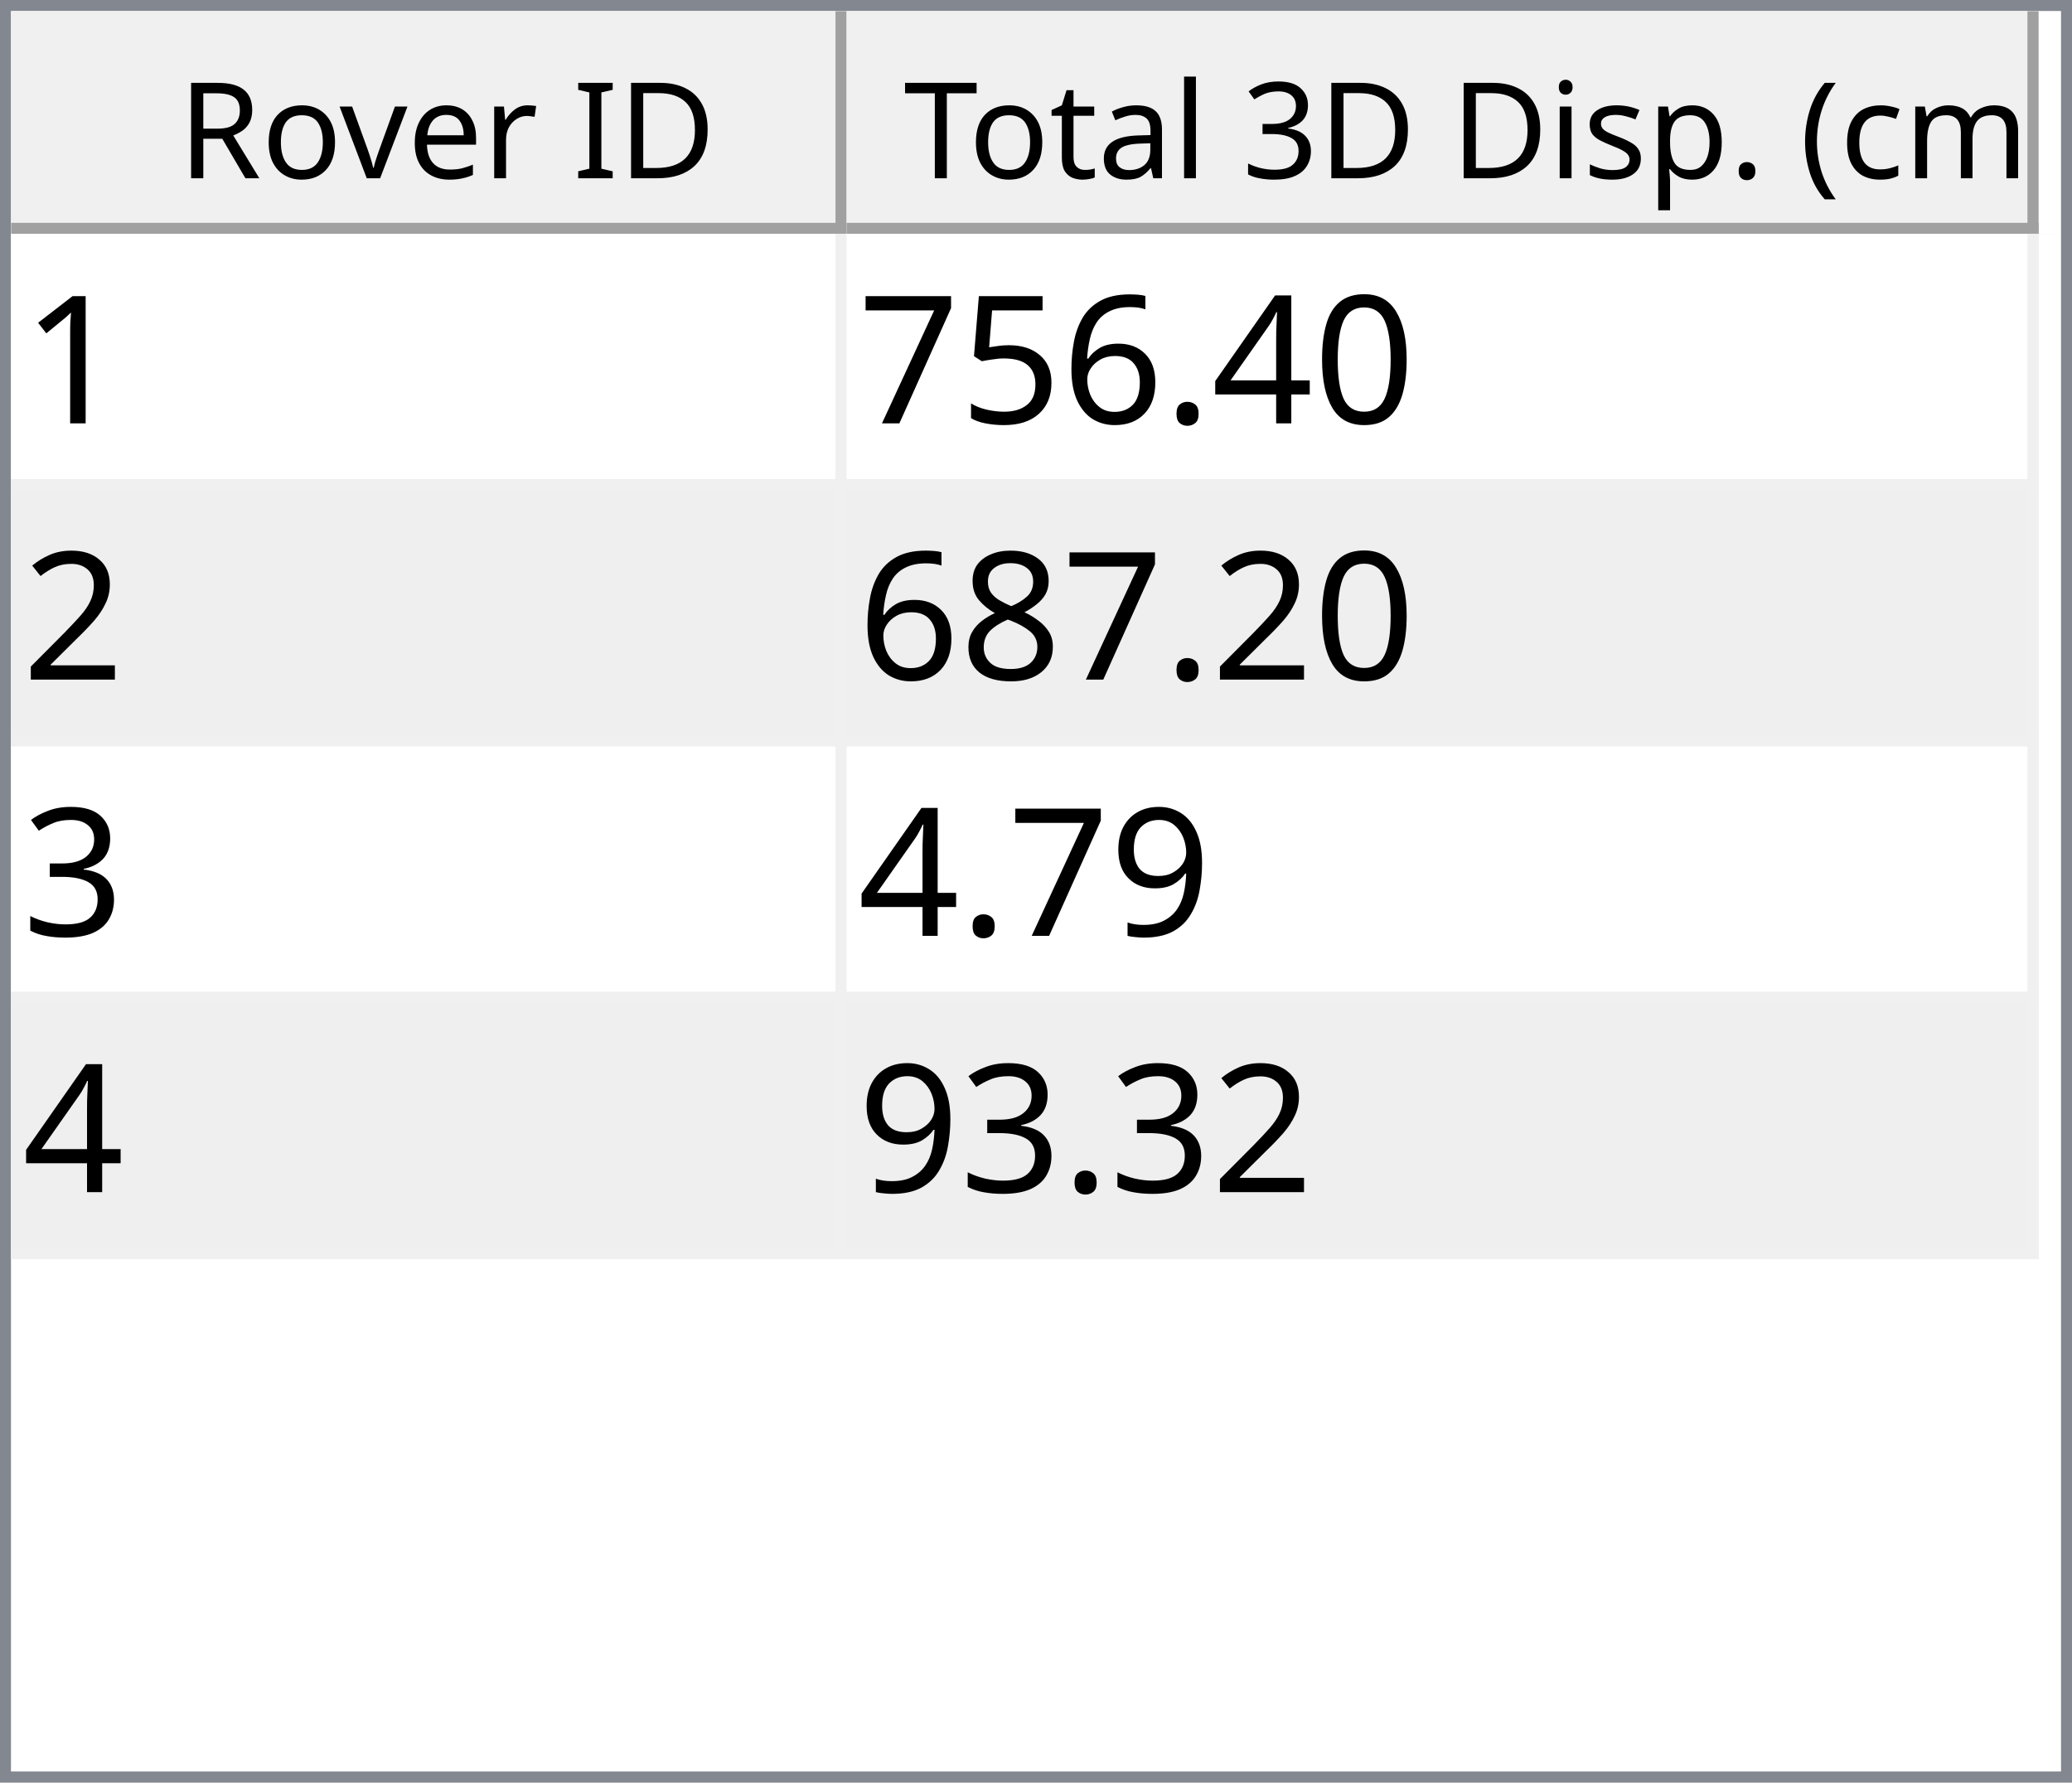
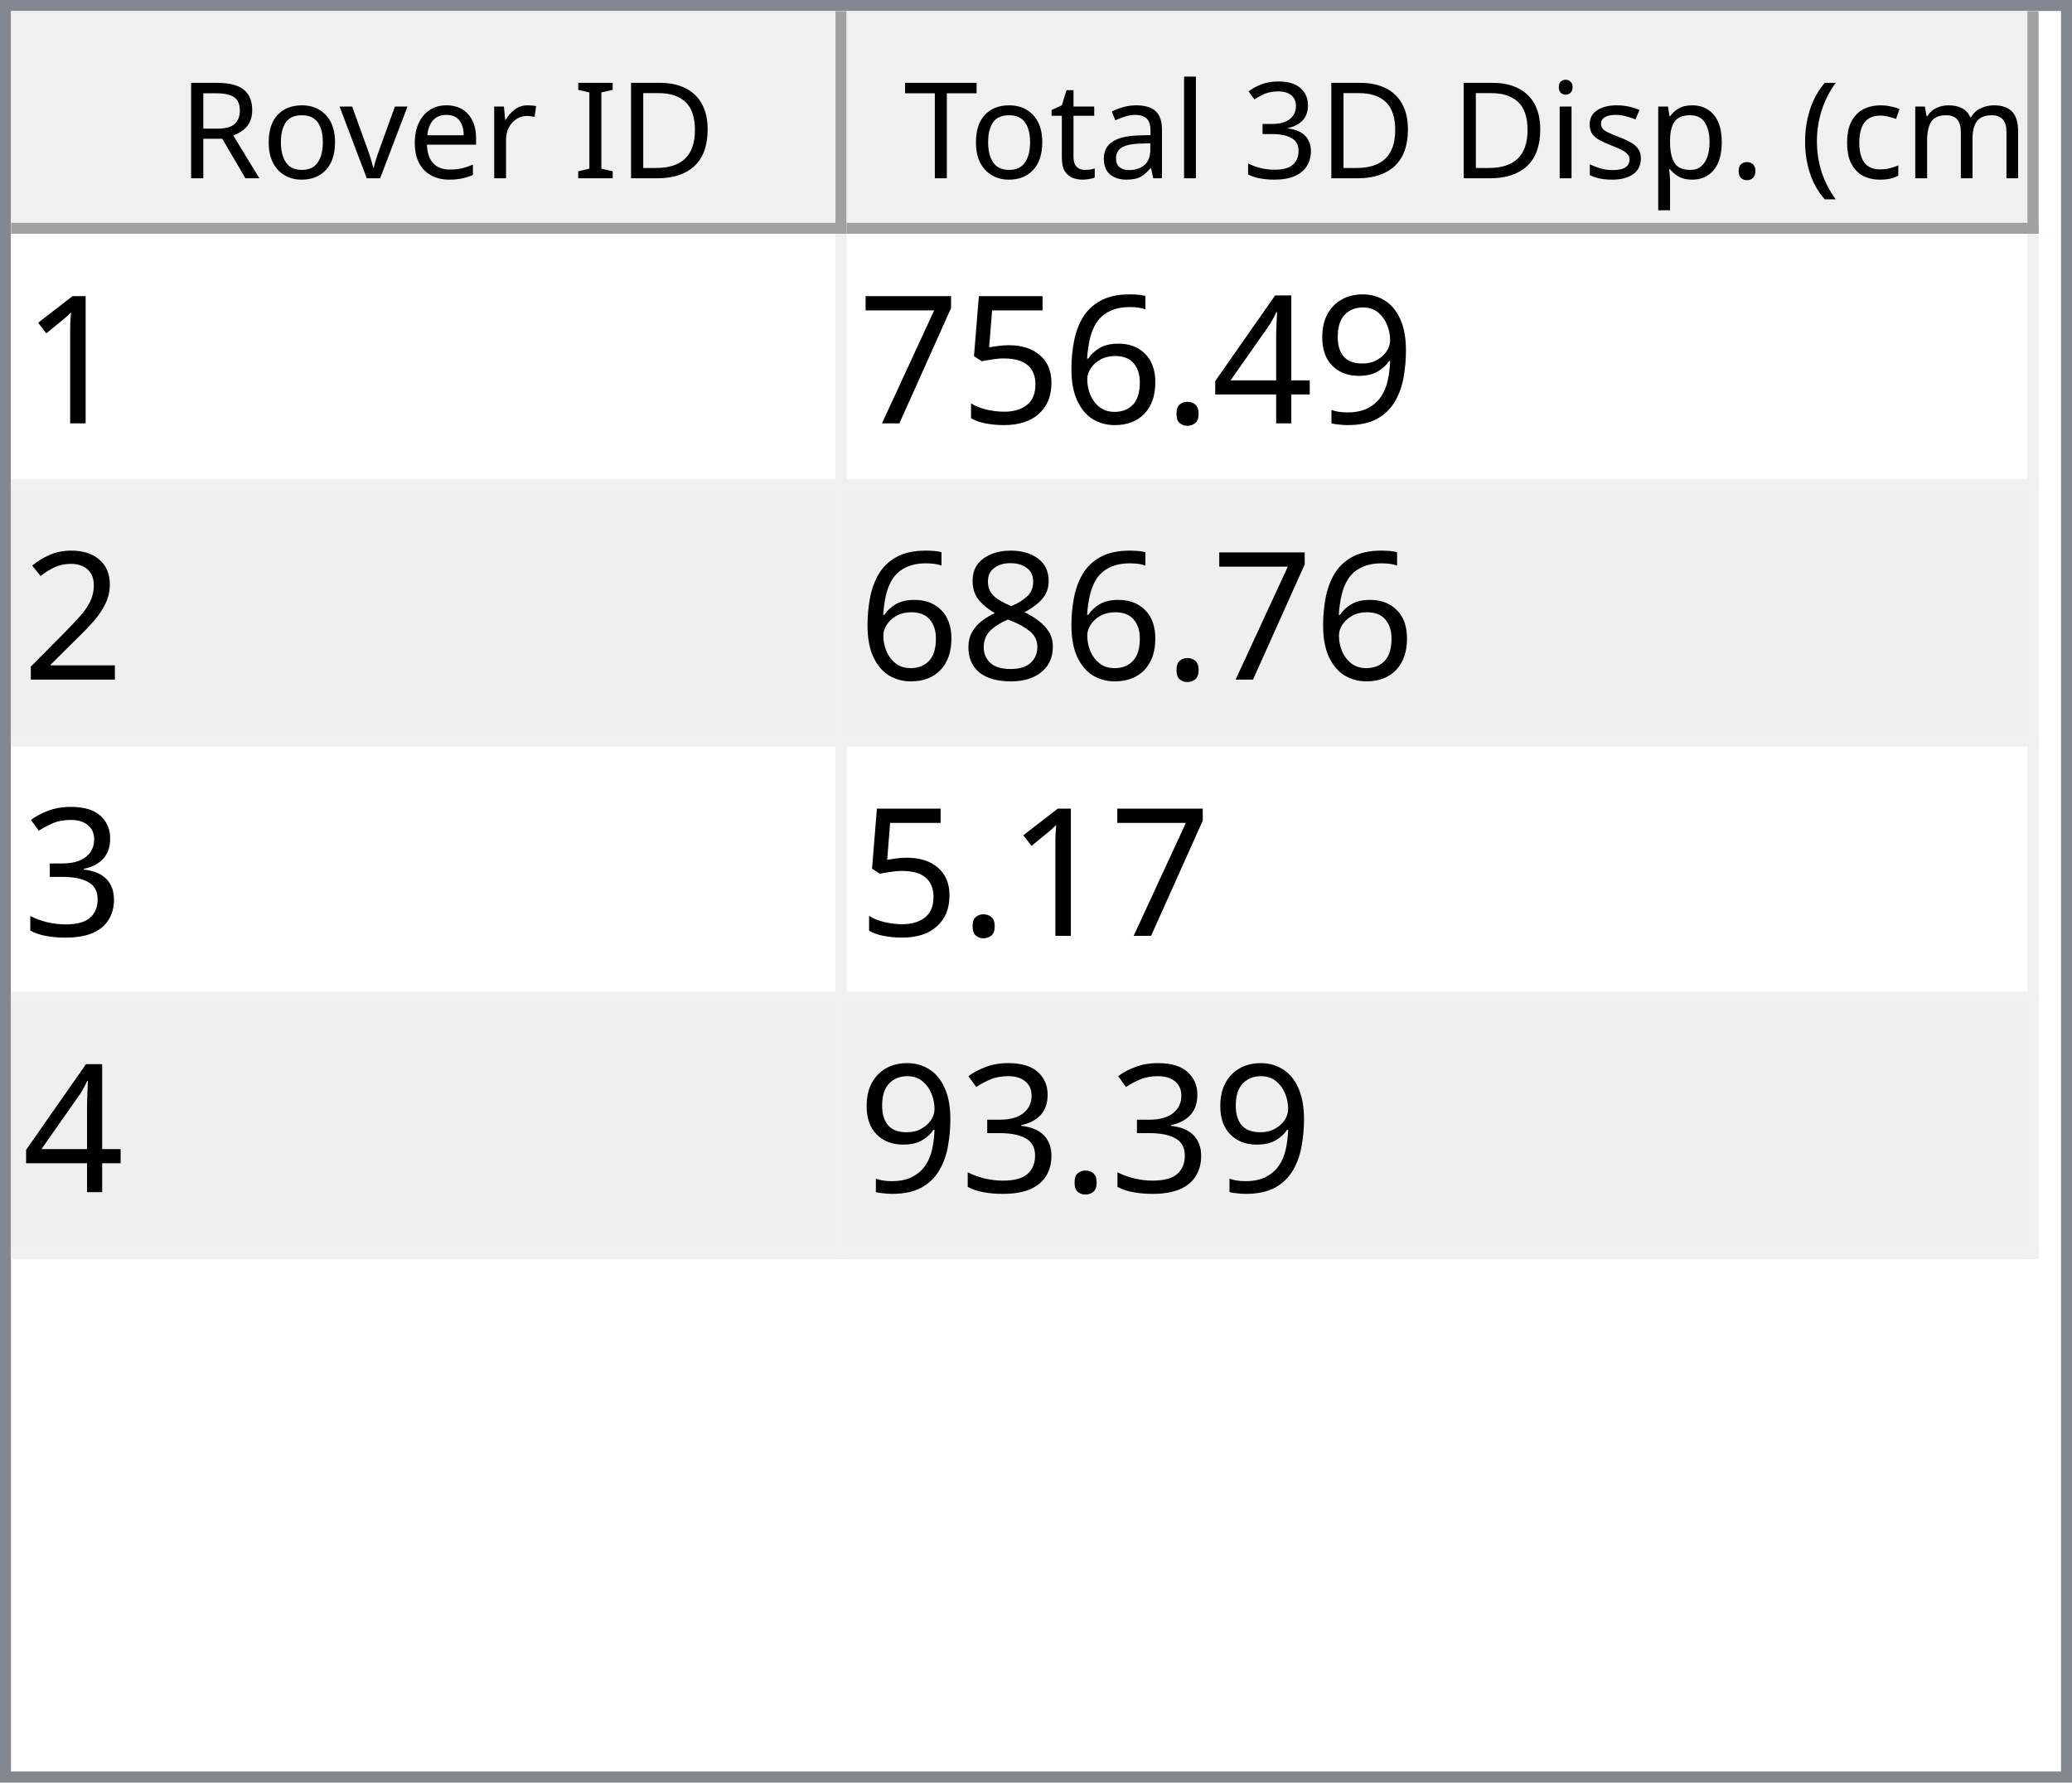
<svg xmlns="http://www.w3.org/2000/svg" style="fill-opacity:1; color-rendering:auto; color-interpolation:auto; text-rendering:auto; stroke:black; stroke-linecap:square; stroke-miterlimit:10; shape-rendering:auto; stroke-opacity:1; fill:black; stroke-dasharray:none; font-weight:normal; stroke-width:1; font-family:'Dialog'; font-style:normal; stroke-linejoin:miter; font-size:12px; stroke-dashoffset:0; image-rendering:auto;" width="186" height="160">
  <defs id="genericDefs" />
  <g>
    <defs id="defs1">
      <clipPath clipPathUnits="userSpaceOnUse" id="clipPath1">
        <path d="M0 0 L186 0 L186 160 L0 160 L0 0 Z" />
      </clipPath>
      <clipPath clipPathUnits="userSpaceOnUse" id="clipPath2">
        <path d="M0 0 L0 160 L186 160 L186 0 Z" />
      </clipPath>
      <clipPath clipPathUnits="userSpaceOnUse" id="clipPath3">
        <path d="M0 0 L0 20 L184 20 L184 0 Z" />
      </clipPath>
      <clipPath clipPathUnits="userSpaceOnUse" id="clipPath4">
        <path d="M0 0 L0 20 L75 20 L75 0 Z" />
      </clipPath>
      <clipPath clipPathUnits="userSpaceOnUse" id="clipPath5">
        <path d="M1 1 L1 19 L74 19 L74 1 Z" />
      </clipPath>
      <clipPath clipPathUnits="userSpaceOnUse" id="clipPath6">
        <path d="M0 0 L0 18 L73 18 L73 0 Z" />
      </clipPath>
      <clipPath clipPathUnits="userSpaceOnUse" id="clipPath7">
        <path d="M-0.5 -0.5 L-0.5 19.5 L74.5 19.5 L74.5 -0.5 Z" />
      </clipPath>
      <clipPath clipPathUnits="userSpaceOnUse" id="clipPath8">
        <path d="M0 0 L0 20 L107 20 L107 0 Z" />
      </clipPath>
      <clipPath clipPathUnits="userSpaceOnUse" id="clipPath9">
        <path d="M1 1 L1 19 L106 19 L106 1 Z" />
      </clipPath>
      <clipPath clipPathUnits="userSpaceOnUse" id="clipPath10">
        <path d="M0 0 L0 18 L105 18 L105 0 Z" />
      </clipPath>
      <clipPath clipPathUnits="userSpaceOnUse" id="clipPath11">
        <path d="M-0.5 -0.5 L-0.5 19.5 L106.5 19.5 L106.5 -0.5 Z" />
      </clipPath>
      <clipPath clipPathUnits="userSpaceOnUse" id="clipPath12">
        <path d="M0 0 L0 138 L184 138 L184 0 Z" />
      </clipPath>
      <clipPath clipPathUnits="userSpaceOnUse" id="clipPath13">
        <path d="M0 0 L0 92 L182 92 L182 0 Z" />
      </clipPath>
      <clipPath clipPathUnits="userSpaceOnUse" id="clipPath14">
        <path d="M-0.5 -0.5 L-0.5 91.5 L181.5 91.5 L181.5 -0.5 Z" />
      </clipPath>
      <clipPath clipPathUnits="userSpaceOnUse" id="clipPath15">
        <path d="M0 0 L0 22 L74 22 L74 0 Z" />
      </clipPath>
      <clipPath clipPathUnits="userSpaceOnUse" id="clipPath16">
        <path d="M0 0 L0 22 L106 22 L106 0 Z" />
      </clipPath>
      <font horiz-adv-x="64.551" id="font1">
        <font-face ascent="107.91" descent="25.098" units-per-em="100" style="font-style:normal; font-family:Segoe UI; font-weight:normal;" />
        <missing-glyph horiz-adv-x="64.551" d="M8.109 0 L8.109 68.266 L56.453 68.266 L56.453 0 L8.109 0 ZM15.328 7.234 L49.219 7.234 L49.219 61.031 L15.328 61.031 L15.328 7.234 Z" />
        <glyph unicode="D" horiz-adv-x="70.117" d="M9.188 0 L9.188 70.016 L28.516 70.016 Q65.531 70.016 65.531 35.891 Q65.531 19.672 55.25 9.836 Q44.969 0 27.734 0 L9.188 0 ZM17.391 62.594 L17.391 7.422 L27.828 7.422 Q41.609 7.422 49.273 14.797 Q56.938 22.172 56.938 35.688 Q56.938 62.594 28.328 62.594 L17.391 62.594 Z" />
        <glyph unicode="I" horiz-adv-x="26.611" d="M17.391 0 L9.188 0 L9.188 70.016 L17.391 70.016 L17.391 0 Z" />
        <glyph unicode=" " horiz-adv-x="27.393" d="" />
        <glyph unicode="r" horiz-adv-x="34.766" d="M34.188 41.891 Q32.078 43.5 28.125 43.5 Q23 43.5 19.555 38.672 Q16.109 33.844 16.109 25.484 L16.109 0 L8.109 0 L8.109 50 L16.109 50 L16.109 39.703 L16.312 39.703 Q18.016 44.969 21.531 47.922 Q25.047 50.875 29.391 50.875 Q32.516 50.875 34.188 50.203 L34.188 41.891 Z" />
        <glyph unicode="e" horiz-adv-x="52.295" d="M48.297 23 L12.984 23 Q13.188 14.656 17.484 10.109 Q21.781 5.562 29.297 5.562 Q37.75 5.562 44.828 11.141 L44.828 3.609 Q38.234 -1.172 27.391 -1.172 Q16.797 -1.172 10.742 5.641 Q4.688 12.453 4.688 24.812 Q4.688 36.469 11.305 43.82 Q17.922 51.172 27.734 51.172 Q37.547 51.172 42.922 44.828 Q48.297 38.484 48.297 27.203 L48.297 23 ZM40.094 29.781 Q40.047 36.719 36.75 40.578 Q33.453 44.438 27.594 44.438 Q21.922 44.438 17.969 40.383 Q14.016 36.328 13.094 29.781 L40.094 29.781 Z" />
        <glyph unicode="v" horiz-adv-x="47.9" d="M47.406 50 L27.484 0 L19.625 0 L0.688 50 L9.469 50 L22.172 13.672 Q23.578 9.672 23.922 6.688 L24.125 6.688 Q24.609 10.453 25.688 13.484 L38.969 50 L47.406 50 Z" />
        <glyph unicode="o" horiz-adv-x="58.594" d="M29 -1.172 Q17.922 -1.172 11.305 5.836 Q4.688 12.844 4.688 24.422 Q4.688 37.016 11.57 44.094 Q18.453 51.172 30.172 51.172 Q41.359 51.172 47.633 44.289 Q53.906 37.406 53.906 25.203 Q53.906 13.234 47.141 6.031 Q40.375 -1.172 29 -1.172 ZM29.594 44.438 Q21.875 44.438 17.383 39.188 Q12.891 33.938 12.891 24.703 Q12.891 15.828 17.43 10.695 Q21.969 5.562 29.594 5.562 Q37.359 5.562 41.531 10.594 Q45.703 15.625 45.703 24.906 Q45.703 34.281 41.531 39.359 Q37.359 44.438 29.594 44.438 Z" />
        <glyph unicode="R" horiz-adv-x="59.814" d="M59.375 0 L49.609 0 L37.891 19.625 Q36.281 22.359 34.766 24.289 Q33.25 26.219 31.664 27.438 Q30.078 28.656 28.25 29.219 Q26.422 29.781 24.125 29.781 L17.391 29.781 L17.391 0 L9.188 0 L9.188 70.016 L30.078 70.016 Q34.672 70.016 38.555 68.867 Q42.438 67.719 45.289 65.375 Q48.141 63.031 49.758 59.547 Q51.375 56.062 51.375 51.375 Q51.375 47.703 50.273 44.656 Q49.172 41.609 47.148 39.211 Q45.125 36.812 42.266 35.133 Q39.406 33.453 35.844 32.516 L35.844 32.328 Q37.594 31.547 38.891 30.547 Q40.188 29.547 41.359 28.18 Q42.531 26.812 43.68 25.078 Q44.828 23.344 46.234 21.047 L59.375 0 ZM17.391 62.594 L17.391 37.203 L28.516 37.203 Q31.594 37.203 34.203 38.133 Q36.812 39.062 38.719 40.797 Q40.625 42.531 41.703 45.047 Q42.781 47.562 42.781 50.688 Q42.781 56.297 39.141 59.445 Q35.5 62.594 28.609 62.594 L17.391 62.594 Z" />
        <glyph unicode=")" horiz-adv-x="30.176" d="M8.297 -15.922 L1.172 -15.922 Q16.406 2.344 16.406 26.812 Q16.406 51.469 1.078 70.016 L8.297 70.016 Q23.531 52.156 23.531 26.703 Q23.531 1.375 8.297 -15.922 Z" />
        <glyph unicode="m" horiz-adv-x="86.133" d="M79.109 0 L71.094 0 L71.094 28.719 Q71.094 37.016 68.531 40.727 Q65.969 44.438 59.906 44.438 Q54.781 44.438 51.195 39.75 Q47.609 35.062 47.609 28.516 L47.609 0 L39.594 0 L39.594 29.688 Q39.594 44.438 28.219 44.438 Q22.953 44.438 19.531 40.016 Q16.109 35.594 16.109 28.516 L16.109 0 L8.109 0 L8.109 50 L16.109 50 L16.109 42.094 L16.312 42.094 Q21.625 51.172 31.844 51.172 Q36.969 51.172 40.773 48.312 Q44.578 45.453 46 40.828 Q51.562 51.172 62.594 51.172 Q79.109 51.172 79.109 30.812 L79.109 0 Z" />
        <glyph unicode="c" horiz-adv-x="46.191" d="M42.188 2.297 Q36.422 -1.172 28.516 -1.172 Q17.828 -1.172 11.258 5.789 Q4.688 12.75 4.688 23.828 Q4.688 36.188 11.766 43.68 Q18.844 51.172 30.672 51.172 Q37.25 51.172 42.281 48.734 L42.281 40.531 Q36.719 44.438 30.375 44.438 Q22.703 44.438 17.797 38.945 Q12.891 33.453 12.891 24.516 Q12.891 15.719 17.508 10.641 Q22.125 5.562 29.891 5.562 Q36.422 5.562 42.188 9.906 L42.188 2.297 Z" />
        <glyph unicode="(" horiz-adv-x="30.176" d="M29.109 -15.922 L21.969 -15.922 Q6.844 1.375 6.844 26.703 Q6.844 52.156 21.969 70.016 L29.203 70.016 Q13.875 51.469 13.875 26.812 Q13.875 2.344 29.109 -15.922 Z" />
        <glyph unicode="." horiz-adv-x="21.68" d="M10.891 -1.078 Q8.641 -1.078 7.055 0.539 Q5.469 2.156 5.469 4.391 Q5.469 6.641 7.055 8.273 Q8.641 9.906 10.891 9.906 Q13.188 9.906 14.797 8.273 Q16.406 6.641 16.406 4.391 Q16.406 2.156 14.797 0.539 Q13.188 -1.078 10.891 -1.078 Z" />
        <glyph unicode="p" horiz-adv-x="58.789" d="M16.312 7.234 L16.109 7.234 L16.109 -23 L8.109 -23 L8.109 50 L16.109 50 L16.109 41.219 L16.312 41.219 Q22.219 51.172 33.594 51.172 Q43.266 51.172 48.688 44.461 Q54.109 37.75 54.109 26.469 Q54.109 13.922 48 6.375 Q41.891 -1.172 31.297 -1.172 Q21.578 -1.172 16.312 7.234 ZM16.109 27.391 L16.109 20.406 Q16.109 14.203 20.141 9.883 Q24.172 5.562 30.375 5.562 Q37.641 5.562 41.773 11.133 Q45.906 16.703 45.906 26.609 Q45.906 34.969 42.047 39.703 Q38.188 44.438 31.594 44.438 Q24.609 44.438 20.359 39.578 Q16.109 34.719 16.109 27.391 Z" />
        <glyph unicode="s" horiz-adv-x="42.432" d="M5.078 1.812 L5.078 10.406 Q11.625 5.562 19.484 5.562 Q30.031 5.562 30.031 12.594 Q30.031 14.594 29.125 15.992 Q28.219 17.391 26.68 18.461 Q25.141 19.531 23.07 20.383 Q21 21.234 18.609 22.172 Q15.281 23.484 12.766 24.828 Q10.25 26.172 8.57 27.859 Q6.891 29.547 6.031 31.695 Q5.172 33.844 5.172 36.719 Q5.172 40.234 6.789 42.945 Q8.406 45.656 11.086 47.484 Q13.766 49.312 17.211 50.242 Q20.656 51.172 24.312 51.172 Q30.812 51.172 35.938 48.922 L35.938 40.828 Q30.422 44.438 23.25 44.438 Q21 44.438 19.195 43.922 Q17.391 43.406 16.094 42.477 Q14.797 41.547 14.086 40.258 Q13.375 38.969 13.375 37.406 Q13.375 35.453 14.086 34.133 Q14.797 32.812 16.164 31.789 Q17.531 30.766 19.484 29.938 Q21.438 29.109 23.922 28.125 Q27.25 26.859 29.883 25.516 Q32.516 24.172 34.375 22.484 Q36.234 20.797 37.234 18.602 Q38.234 16.406 38.234 13.375 Q38.234 9.672 36.602 6.938 Q34.969 4.203 32.234 2.398 Q29.5 0.594 25.93 -0.289 Q22.359 -1.172 18.453 -1.172 Q10.75 -1.172 5.078 1.812 Z" />
        <glyph unicode="i" horiz-adv-x="24.219" d="M12.203 62.703 Q10.062 62.703 8.547 64.164 Q7.031 65.625 7.031 67.875 Q7.031 70.125 8.547 71.609 Q10.062 73.094 12.203 73.094 Q14.406 73.094 15.945 71.609 Q17.484 70.125 17.484 67.875 Q17.484 65.719 15.945 64.211 Q14.406 62.703 12.203 62.703 ZM16.109 0 L8.109 0 L8.109 50 L16.109 50 L16.109 0 Z" />
        <glyph unicode="3" horiz-adv-x="53.906" d="M46.531 19.828 Q46.531 15.094 44.75 11.211 Q42.969 7.328 39.719 4.57 Q36.469 1.812 31.93 0.297 Q27.391 -1.219 21.922 -1.219 Q11.922 -1.219 6 2.594 L6 11.188 Q13.094 5.609 22.219 5.609 Q25.875 5.609 28.828 6.539 Q31.781 7.469 33.906 9.227 Q36.031 10.984 37.18 13.477 Q38.328 15.969 38.328 19.094 Q38.328 32.812 18.797 32.812 L12.984 32.812 L12.984 39.594 L18.5 39.594 Q35.797 39.594 35.797 52.484 Q35.797 64.406 22.609 64.406 Q15.188 64.406 8.688 59.422 L8.688 67.188 Q15.375 71.188 24.609 71.188 Q29 71.188 32.57 69.969 Q36.141 68.75 38.68 66.555 Q41.219 64.359 42.609 61.281 Q44 58.203 44 54.5 Q44 40.672 30.031 36.719 L30.031 36.531 Q33.594 36.141 36.625 34.797 Q39.656 33.453 41.852 31.305 Q44.047 29.156 45.289 26.25 Q46.531 23.344 46.531 19.828 Z" />
        <glyph unicode="l" horiz-adv-x="24.219" d="M16.109 0 L8.109 0 L8.109 74.031 L16.109 74.031 L16.109 0 Z" />
        <glyph unicode="a" horiz-adv-x="50.879" d="M43.891 0 L35.891 0 L35.891 7.812 L35.688 7.812 Q30.469 -1.172 20.312 -1.172 Q12.844 -1.172 8.617 2.781 Q4.391 6.734 4.391 13.281 Q4.391 27.297 20.906 29.594 L35.891 31.688 Q35.891 44.438 25.594 44.438 Q16.547 44.438 9.281 38.281 L9.281 46.484 Q16.656 51.172 26.266 51.172 Q43.891 51.172 43.891 32.516 L43.891 0 ZM35.891 25.297 L23.828 23.641 Q18.266 22.859 15.43 20.875 Q12.594 18.891 12.594 13.875 Q12.594 10.203 15.211 7.883 Q17.828 5.562 22.172 5.562 Q28.125 5.562 32.008 9.742 Q35.891 13.922 35.891 20.312 L35.891 25.297 Z" />
        <glyph unicode="t" horiz-adv-x="33.887" d="M31.297 0.484 Q28.469 -1.078 23.828 -1.078 Q10.688 -1.078 10.688 13.578 L10.688 43.172 L2.094 43.172 L2.094 50 L10.688 50 L10.688 62.203 L18.703 64.797 L18.703 50 L31.297 50 L31.297 43.172 L18.703 43.172 L18.703 14.984 Q18.703 9.969 20.414 7.82 Q22.125 5.672 26.078 5.672 Q29.109 5.672 31.297 7.328 L31.297 0.484 Z" />
        <glyph unicode="T" horiz-adv-x="52.393" d="M50.594 62.594 L30.375 62.594 L30.375 0 L22.172 0 L22.172 62.594 L2 62.594 L2 70.016 L50.594 70.016 L50.594 62.594 Z" />
      </font>
      <font horiz-adv-x="75.0" id="font2">
        <font-face ascent="100.537" descent="21.973" units-per-em="100" style="font-style:normal; font-family:sans-serif; font-weight:normal;" />
        <missing-glyph horiz-adv-x="75.0" d="M12.5 0 L12.5 62.5 L62.5 62.5 L62.5 0 L12.5 0 ZM14.062 1.562 L60.938 1.562 L60.938 60.938 L14.062 60.938 L14.062 1.562 Z" />
        <glyph unicode="1" horiz-adv-x="55.615" d="M37.25 0 L28.469 0 L28.469 56 Q25.297 52.984 20.141 49.953 Q14.984 46.922 10.891 45.406 L10.891 53.906 Q18.266 57.375 23.781 62.305 Q29.297 67.234 31.594 71.875 L37.25 71.875 L37.25 0 Z" />
-         <glyph unicode="0" horiz-adv-x="55.615" d="M4.156 35.297 Q4.156 48 6.766 55.742 Q9.375 63.484 14.523 67.68 Q19.672 71.875 27.484 71.875 Q33.25 71.875 37.594 69.555 Q41.938 67.234 44.773 62.867 Q47.609 58.5 49.219 52.227 Q50.828 45.953 50.828 35.297 Q50.828 22.703 48.242 14.969 Q45.656 7.234 40.508 3.008 Q35.359 -1.219 27.484 -1.219 Q17.141 -1.219 11.234 6.203 Q4.156 15.141 4.156 35.297 ZM13.188 35.297 Q13.188 17.672 17.312 11.836 Q21.438 6 27.484 6 Q33.547 6 37.672 11.859 Q41.797 17.719 41.797 35.297 Q41.797 52.984 37.672 58.789 Q33.547 64.594 27.391 64.594 Q21.344 64.594 17.719 59.469 Q13.188 52.938 13.188 35.297 Z" />
+         <glyph unicode="9" horiz-adv-x="55.615" d="M5.469 16.547 L13.922 17.328 Q14.984 11.375 18.016 8.688 Q21.047 6 25.781 6 Q29.828 6 32.883 7.859 Q35.938 9.719 37.891 12.82 Q39.844 15.922 41.164 21.195 Q42.484 26.469 42.484 31.938 Q42.484 32.516 42.438 33.688 Q39.797 29.5 35.234 26.883 Q30.672 24.266 25.344 24.266 Q16.453 24.266 10.305 30.711 Q4.156 37.156 4.156 47.703 Q4.156 58.594 10.578 65.234 Q17 71.875 26.656 71.875 Q33.641 71.875 39.43 68.117 Q45.219 64.359 48.219 57.398 Q51.219 50.438 51.219 37.25 Q51.219 23.531 48.242 15.406 Q45.266 7.281 39.383 3.031 Q33.5 -1.219 25.594 -1.219 Q17.188 -1.219 11.867 3.445 Q6.547 8.109 5.469 16.547 ZM41.453 48.141 Q41.453 55.719 37.43 60.156 Q33.406 64.594 27.734 64.594 Q21.875 64.594 17.531 59.812 Q13.188 55.031 13.188 47.406 Q13.188 40.578 17.312 36.305 Q21.438 32.031 27.484 32.031 Q33.594 32.031 37.523 36.305 Q41.453 40.578 41.453 48.141 Z" />
        <glyph unicode="4" horiz-adv-x="55.615" d="M32.328 0 L32.328 17.141 L1.266 17.141 L1.266 25.203 L33.938 71.578 L41.109 71.578 L41.109 25.203 L50.781 25.203 L50.781 17.141 L41.109 17.141 L41.109 0 L32.328 0 ZM32.328 25.203 L32.328 57.469 L9.906 25.203 L32.328 25.203 Z" />
        <glyph unicode="." horiz-adv-x="27.783" d="M9.078 0 L9.078 10.016 L19.094 10.016 L19.094 0 L9.078 0 Z" />
        <glyph unicode="6" horiz-adv-x="55.615" d="M49.75 54.047 L41.016 53.375 Q39.844 58.547 37.703 60.891 Q34.125 64.656 28.906 64.656 Q24.703 64.656 21.531 62.312 Q17.391 59.281 14.992 53.469 Q12.594 47.656 12.5 36.922 Q15.672 41.75 20.266 44.094 Q24.859 46.438 29.891 46.438 Q38.672 46.438 44.852 39.969 Q51.031 33.5 51.031 23.25 Q51.031 16.5 48.125 10.719 Q45.219 4.938 40.141 1.859 Q35.062 -1.219 28.609 -1.219 Q17.625 -1.219 10.695 6.859 Q3.766 14.938 3.766 33.5 Q3.766 54.25 11.422 63.672 Q18.109 71.875 29.438 71.875 Q37.891 71.875 43.289 67.141 Q48.688 62.406 49.75 54.047 ZM13.875 23.188 Q13.875 18.656 15.797 14.508 Q17.719 10.359 21.188 8.18 Q24.656 6 28.469 6 Q34.031 6 38.039 10.492 Q42.047 14.984 42.047 22.703 Q42.047 30.125 38.086 34.398 Q34.125 38.672 28.125 38.672 Q22.172 38.672 18.023 34.398 Q13.875 30.125 13.875 23.188 Z" />
        <glyph unicode="5" horiz-adv-x="55.615" d="M4.156 18.75 L13.375 19.531 Q14.406 12.797 18.141 9.398 Q21.875 6 27.156 6 Q33.5 6 37.891 10.789 Q42.281 15.578 42.281 23.484 Q42.281 31 38.062 35.352 Q33.844 39.703 27 39.703 Q22.75 39.703 19.336 37.773 Q15.922 35.844 13.969 32.766 L5.719 33.844 L12.641 70.609 L48.25 70.609 L48.25 62.203 L19.672 62.203 L15.828 42.969 Q22.266 47.469 29.344 47.469 Q38.719 47.469 45.164 40.969 Q51.609 34.469 51.609 24.266 Q51.609 14.547 45.953 7.469 Q39.062 -1.219 27.156 -1.219 Q17.391 -1.219 11.211 4.25 Q5.031 9.719 4.156 18.75 Z" />
        <glyph unicode="7" horiz-adv-x="55.615" d="M4.734 62.203 L4.734 70.656 L51.078 70.656 L51.078 63.812 Q44.234 56.547 37.523 44.484 Q30.812 32.422 27.156 19.672 Q24.516 10.688 23.781 0 L14.75 0 Q14.891 8.453 18.062 20.414 Q21.234 32.375 27.172 43.484 Q33.109 54.594 39.797 62.203 L4.734 62.203 Z" />
        <glyph unicode="2" horiz-adv-x="55.615" d="M50.344 8.453 L50.344 0 L3.031 0 Q2.938 3.172 4.047 6.109 Q5.859 10.938 9.836 15.625 Q13.812 20.312 21.344 26.469 Q33.016 36.031 37.117 41.625 Q41.219 47.219 41.219 52.203 Q41.219 57.422 37.477 61.008 Q33.734 64.594 27.734 64.594 Q21.391 64.594 17.578 60.789 Q13.766 56.984 13.719 50.25 L4.688 51.172 Q5.609 61.281 11.664 66.578 Q17.719 71.875 27.938 71.875 Q38.234 71.875 44.242 66.164 Q50.25 60.453 50.25 52 Q50.25 47.703 48.492 43.555 Q46.734 39.406 42.656 34.812 Q38.578 30.219 29.109 22.219 Q21.188 15.578 18.945 13.211 Q16.703 10.844 15.234 8.453 L50.344 8.453 Z" />
        <glyph unicode="8" horiz-adv-x="55.615" d="M17.672 38.812 Q12.203 40.828 9.57 44.539 Q6.938 48.25 6.938 53.422 Q6.938 61.234 12.555 66.555 Q18.172 71.875 27.484 71.875 Q36.859 71.875 42.578 66.43 Q48.297 60.984 48.297 53.172 Q48.297 48.188 45.68 44.508 Q43.062 40.828 37.75 38.812 Q44.344 36.672 47.781 31.883 Q51.219 27.094 51.219 20.453 Q51.219 11.281 44.727 5.031 Q38.234 -1.219 27.641 -1.219 Q17.047 -1.219 10.547 5.055 Q4.047 11.328 4.047 20.703 Q4.047 27.688 7.594 32.398 Q11.141 37.109 17.672 38.812 ZM15.922 53.719 Q15.922 48.641 19.195 45.414 Q22.469 42.188 27.688 42.188 Q32.766 42.188 36.016 45.383 Q39.266 48.578 39.266 53.219 Q39.266 58.062 35.914 61.359 Q32.562 64.656 27.594 64.656 Q22.562 64.656 19.242 61.43 Q15.922 58.203 15.922 53.719 ZM13.094 20.656 Q13.094 16.891 14.875 13.375 Q16.656 9.859 20.172 7.93 Q23.688 6 27.734 6 Q34.031 6 38.133 10.055 Q42.234 14.109 42.234 20.359 Q42.234 26.703 38.016 30.859 Q33.797 35.016 27.438 35.016 Q21.234 35.016 17.164 30.914 Q13.094 26.812 13.094 20.656 Z" />
        <glyph unicode="3" horiz-adv-x="55.615" d="M4.203 18.891 L12.984 20.062 Q14.5 12.594 18.141 9.297 Q21.781 6 27 6 Q33.203 6 37.477 10.297 Q41.75 14.594 41.75 20.953 Q41.75 27 37.797 30.93 Q33.844 34.859 27.734 34.859 Q25.25 34.859 21.531 33.891 L22.516 41.609 Q23.391 41.5 23.922 41.5 Q29.547 41.5 34.039 44.43 Q38.531 47.359 38.531 53.469 Q38.531 58.297 35.258 61.477 Q31.984 64.656 26.812 64.656 Q21.688 64.656 18.266 61.43 Q14.844 58.203 13.875 51.766 L5.078 53.328 Q6.688 62.156 12.398 67.016 Q18.109 71.875 26.609 71.875 Q32.469 71.875 37.398 69.359 Q42.328 66.844 44.945 62.5 Q47.562 58.156 47.562 53.266 Q47.562 48.641 45.07 44.828 Q42.578 41.016 37.703 38.766 Q44.047 37.312 47.562 32.695 Q51.078 28.078 51.078 21.141 Q51.078 11.766 44.242 5.25 Q37.406 -1.266 26.953 -1.266 Q17.531 -1.266 11.305 4.352 Q5.078 9.969 4.203 18.891 Z" />
-         <glyph unicode="9" horiz-adv-x="55.615" d="M5.469 16.547 L13.922 17.328 Q14.984 11.375 18.016 8.688 Q21.047 6 25.781 6 Q29.828 6 32.883 7.859 Q35.938 9.719 37.891 12.82 Q39.844 15.922 41.164 21.195 Q42.484 26.469 42.484 31.938 Q42.484 32.516 42.438 33.688 Q39.797 29.5 35.234 26.883 Q30.672 24.266 25.344 24.266 Q16.453 24.266 10.305 30.711 Q4.156 37.156 4.156 47.703 Q4.156 58.594 10.578 65.234 Q17 71.875 26.656 71.875 Q33.641 71.875 39.43 68.117 Q45.219 64.359 48.219 57.398 Q51.219 50.438 51.219 37.25 Q51.219 23.531 48.242 15.406 Q45.266 7.281 39.383 3.031 Q33.5 -1.219 25.594 -1.219 Q17.188 -1.219 11.867 3.445 Q6.547 8.109 5.469 16.547 ZM41.453 48.141 Q41.453 55.719 37.43 60.156 Q33.406 64.594 27.734 64.594 Q21.875 64.594 17.531 59.812 Q13.188 55.031 13.188 47.406 Q13.188 40.578 17.312 36.305 Q21.438 32.031 27.484 32.031 Q33.594 32.031 37.523 36.305 Q41.453 40.578 41.453 48.141 Z" />
      </font>
    </defs>
    <g style="fill:white; stroke:white;">
      <rect x="0" y="0" width="186" style="clip-path:url(#clipPath1); stroke:none;" height="160" />
    </g>
    <g style="fill:white; text-rendering:optimizeSpeed; color-rendering:optimizeSpeed; image-rendering:optimizeSpeed; shape-rendering:crispEdges; stroke:white; color-interpolation:sRGB;">
      <rect x="0" width="186" height="160" y="0" style="stroke:none;" />
      <path style="stroke:none;" d="M0 160 L186 160 L186 0 L0 0 Z" />
    </g>
    <g style="fill:rgb(240,240,240); font-family:'Segoe UI'; stroke:rgb(240,240,240);">
      <rect x="0" y="0" width="186" style="clip-path:url(#clipPath2); stroke:none;" height="160" />
    </g>
    <g style="fill:rgb(130,135,144); font-family:'Segoe UI'; stroke:rgb(130,135,144);">
      <path d="M0 0 L186 0 L186 160 L0 160 L0 0 ZM1 1 L185 1 L185 159 L1 159 L1 1 Z" style="fill-rule:evenodd; clip-path:url(#clipPath2); stroke:none;" />
    </g>
    <g style="fill:white; font-family:'Segoe UI'; stroke:white;" transform="translate(1,1)">
      <rect x="0" y="0" width="184" style="clip-path:url(#clipPath3); stroke:none;" height="20" />
    </g>
    <g style="fill:rgb(240,240,240); font-family:'Segoe UI'; stroke:rgb(240,240,240);" transform="translate(1,1)">
      <rect x="0" y="0" width="75" style="clip-path:url(#clipPath4); stroke:none;" height="20" />
    </g>
    <g style="font-family:'Segoe UI';" transform="translate(2,2)">
      <text x="14" xml:space="preserve" y="14" style="clip-path:url(#clipPath6); stroke:none;">Rover ID</text>
    </g>
    <g style="fill:rgb(160,160,160); font-family:'Segoe UI'; stroke:rgb(160,160,160); stroke-linejoin:bevel;" transform="translate(1.5,1.5)">
      <line x1="74" x2="74" y1="0" style="fill:none; clip-path:url(#clipPath7);" y2="19" />
    </g>
    <g style="fill:rgb(160,160,160); font-family:'Segoe UI'; stroke:rgb(160,160,160); stroke-linejoin:bevel;" transform="matrix(1,0,0,1,1,1) translate(0.5,0.5)">
      <line x1="0" x2="74" y1="19" style="fill:none; clip-path:url(#clipPath7);" y2="19" />
    </g>
    <g style="fill:rgb(240,240,240); font-family:'Segoe UI'; stroke:rgb(240,240,240);" transform="translate(76,1)">
      <rect x="0" y="0" width="107" style="clip-path:url(#clipPath8); stroke:none;" height="20" />
    </g>
    <g style="font-family:'Segoe UI';" transform="translate(77,2)">
      <text x="1" xml:space="preserve" y="14" style="clip-path:url(#clipPath10); stroke:none;"> Total 3D Disp. (cm)</text>
    </g>
    <g style="fill:rgb(160,160,160); font-family:'Segoe UI'; stroke:rgb(160,160,160); stroke-linejoin:bevel;" transform="translate(76.5,1.5)">
      <line x1="106" x2="106" y1="0" style="fill:none; clip-path:url(#clipPath11);" y2="19" />
    </g>
    <g style="fill:rgb(160,160,160); font-family:'Segoe UI'; stroke:rgb(160,160,160); stroke-linejoin:bevel;" transform="matrix(1,0,0,1,76,1) translate(0.5,0.5)">
      <line x1="0" x2="106" y1="19" style="fill:none; clip-path:url(#clipPath11);" y2="19" />
    </g>
    <g style="fill:white; font-family:'Segoe UI'; stroke:white;" transform="translate(1,21)">
      <rect x="0" y="0" width="184" style="clip-path:url(#clipPath12); stroke:none;" height="138" />
    </g>
    <g style="fill:rgb(240,240,240); font-size:16px; font-family:sans-serif; stroke:rgb(240,240,240);" transform="translate(1,21)">
      <rect x="0" y="0" width="182" style="clip-path:url(#clipPath13); stroke:none;" height="92" />
      <line transform="translate(0.5,0.5)" x1="0" x2="181" y1="22" style="clip-path:url(#clipPath14); fill:none; stroke-linejoin:bevel;" y2="22" />
    </g>
    <g transform="matrix(1,0,0,1,1,21) translate(0.5,0.5)" style="fill:rgb(240,240,240); font-size:16px; font-family:sans-serif; stroke:rgb(240,240,240); stroke-linejoin:bevel;">
      <line x1="0" x2="181" y1="45" style="fill:none; clip-path:url(#clipPath14);" y2="45" />
    </g>
    <g transform="matrix(1,0,0,1,1,21) translate(0.5,0.5)" style="fill:rgb(240,240,240); font-size:16px; font-family:sans-serif; stroke:rgb(240,240,240); stroke-linejoin:bevel;">
      <line x1="0" x2="181" y1="68" style="fill:none; clip-path:url(#clipPath14);" y2="68" />
    </g>
    <g transform="matrix(1,0,0,1,1,21) translate(0.5,0.5)" style="fill:rgb(240,240,240); font-size:16px; font-family:sans-serif; stroke:rgb(240,240,240); stroke-linejoin:bevel;">
      <line x1="0" x2="181" y1="91" style="fill:none; clip-path:url(#clipPath14);" y2="91" />
    </g>
    <g transform="matrix(1,0,0,1,1,21) translate(0.5,0.5)" style="fill:rgb(240,240,240); font-size:16px; font-family:sans-serif; stroke:rgb(240,240,240); stroke-linejoin:bevel;">
      <line x1="74" x2="74" y1="0" style="fill:none; clip-path:url(#clipPath14);" y2="91" />
    </g>
    <g transform="matrix(1,0,0,1,1,21) translate(0.5,0.5)" style="fill:rgb(240,240,240); font-size:16px; font-family:sans-serif; stroke:rgb(240,240,240); stroke-linejoin:bevel;">
      <line x1="181" x2="181" y1="0" style="fill:none; clip-path:url(#clipPath14);" y2="91" />
    </g>
    <g style="fill:white; font-size:16px; font-family:sans-serif; stroke:white;" transform="matrix(1,0,0,1,1,21)">
      <rect x="0" y="0" width="74" style="clip-path:url(#clipPath15); stroke:none;" height="22" />
      <text x="1" y="17" style="fill:black; clip-path:url(#clipPath15); stroke:none;" xml:space="preserve">1</text>
    </g>
    <g style="fill:white; font-size:16px; font-family:sans-serif; stroke:white;" transform="matrix(1,0,0,1,1,21) translate(75,0)">
      <rect x="0" y="0" width="106" style="clip-path:url(#clipPath16); stroke:none;" height="22" />
-       <text x="1" y="17" style="fill:black; clip-path:url(#clipPath16); stroke:none;" xml:space="preserve">756.40</text>
+       <text x="1" y="17" style="fill:black; clip-path:url(#clipPath16); stroke:none;" xml:space="preserve">756.49</text>
    </g>
    <g style="fill:rgb(239,239,239); font-size:16px; font-family:sans-serif; stroke:rgb(239,239,239);" transform="matrix(1,0,0,1,1,21) translate(0,23)">
      <rect x="0" y="0" width="74" style="clip-path:url(#clipPath15); stroke:none;" height="22" />
      <text x="1" y="17" style="fill:black; clip-path:url(#clipPath15); stroke:none;" xml:space="preserve">2</text>
    </g>
    <g style="fill:rgb(239,239,239); font-size:16px; font-family:sans-serif; stroke:rgb(239,239,239);" transform="matrix(1,0,0,1,1,21) translate(75,23)">
      <rect x="0" y="0" width="106" style="clip-path:url(#clipPath16); stroke:none;" height="22" />
-       <text x="1" y="17" style="fill:black; clip-path:url(#clipPath16); stroke:none;" xml:space="preserve">687.20</text>
+       <text x="1" y="17" style="fill:black; clip-path:url(#clipPath16); stroke:none;" xml:space="preserve">686.76</text>
    </g>
    <g style="fill:white; font-size:16px; font-family:sans-serif; stroke:white;" transform="matrix(1,0,0,1,1,21) translate(0,46)">
      <rect x="0" y="0" width="74" style="clip-path:url(#clipPath15); stroke:none;" height="22" />
      <text x="1" y="17" style="fill:black; clip-path:url(#clipPath15); stroke:none;" xml:space="preserve">3</text>
    </g>
    <g style="fill:white; font-size:16px; font-family:sans-serif; stroke:white;" transform="matrix(1,0,0,1,1,21) translate(75,46)">
      <rect x="0" y="0" width="106" style="clip-path:url(#clipPath16); stroke:none;" height="22" />
-       <text x="1" y="17" style="fill:black; clip-path:url(#clipPath16); stroke:none;" xml:space="preserve">4.79</text>
+       <text x="1" y="17" style="fill:black; clip-path:url(#clipPath16); stroke:none;" xml:space="preserve">5.17</text>
    </g>
    <g style="fill:rgb(239,239,239); font-size:16px; font-family:sans-serif; stroke:rgb(239,239,239);" transform="matrix(1,0,0,1,1,21) translate(0,69)">
      <rect x="0" y="0" width="74" style="clip-path:url(#clipPath15); stroke:none;" height="22" />
      <text x="1" y="17" style="fill:black; clip-path:url(#clipPath15); stroke:none;" xml:space="preserve">4</text>
    </g>
    <g style="fill:rgb(239,239,239); font-size:16px; font-family:sans-serif; stroke:rgb(239,239,239);" transform="matrix(1,0,0,1,1,21) translate(75,69)">
      <rect x="0" y="0" width="106" style="clip-path:url(#clipPath16); stroke:none;" height="22" />
-       <text x="1" y="17" style="fill:black; clip-path:url(#clipPath16); stroke:none;" xml:space="preserve">93.32</text>
+       <text x="1" y="17" style="fill:black; clip-path:url(#clipPath16); stroke:none;" xml:space="preserve">93.39</text>
    </g>
  </g>
</svg>
